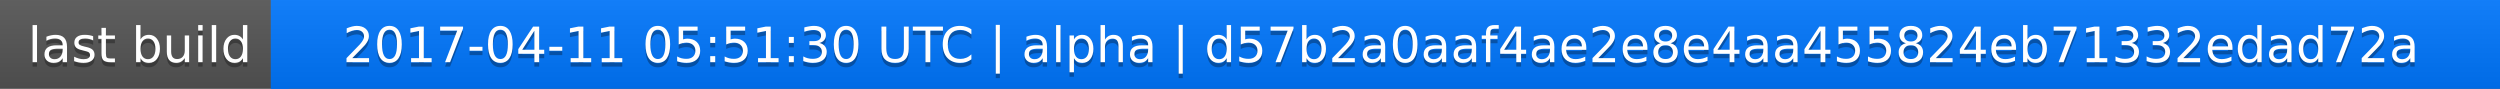
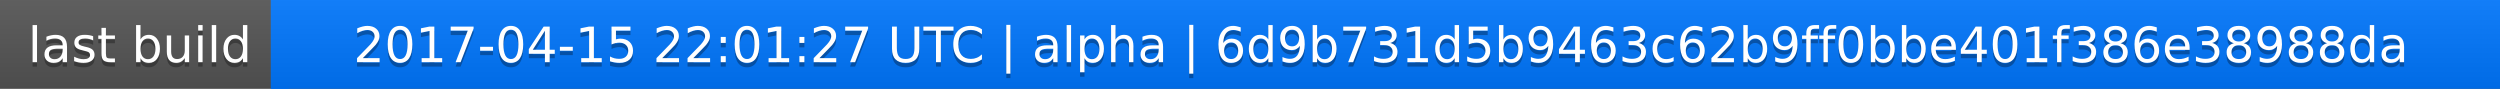
<svg xmlns="http://www.w3.org/2000/svg" width="563" height="20">
  <linearGradient id="a" x2="0" y2="100%">
    <stop offset="0" stop-color="#bbb" stop-opacity=".1" />
    <stop offset="1" stop-opacity=".1" />
  </linearGradient>
  <rect rx="0" width="563" height="20" fill="#555" />
  <rect rx="0" x="61" width="502" height="20" fill="#07f" />
  <path fill="#07f" d="M61 0h4v20h-4z" />
  <rect rx="0" width="563" height="20" fill="url(#a)" />
  <g fill="#fff" text-anchor="middle" font-family="DejaVu Sans,Verdana,Geneva,sans-serif" font-size="11">
    <text x="31.5" y="15" fill="#010101" fill-opacity=".3">last build</text>
    <text x="31.5" y="14">last build</text>
-     <text x="311" y="15" fill="#010101" fill-opacity=".3">2017-04-11 05:51:30 UTC | alpha | d57b2a0aaf4ae2e8e4aa455824eb71332edad72a</text>
-     <text x="311" y="14">2017-04-11 05:51:30 UTC | alpha | d57b2a0aaf4ae2e8e4aa455824eb71332edad72a</text>
+     <text x="311" y="15" fill="#010101" fill-opacity=".3">2017-04-15 22:01:27 UTC | alpha | 6d9b731d5b9463c62b9ff0bbe401f386e38988da</text>
+     <text x="311" y="14">2017-04-15 22:01:27 UTC | alpha | 6d9b731d5b9463c62b9ff0bbe401f386e38988da</text>
  </g>
</svg>
